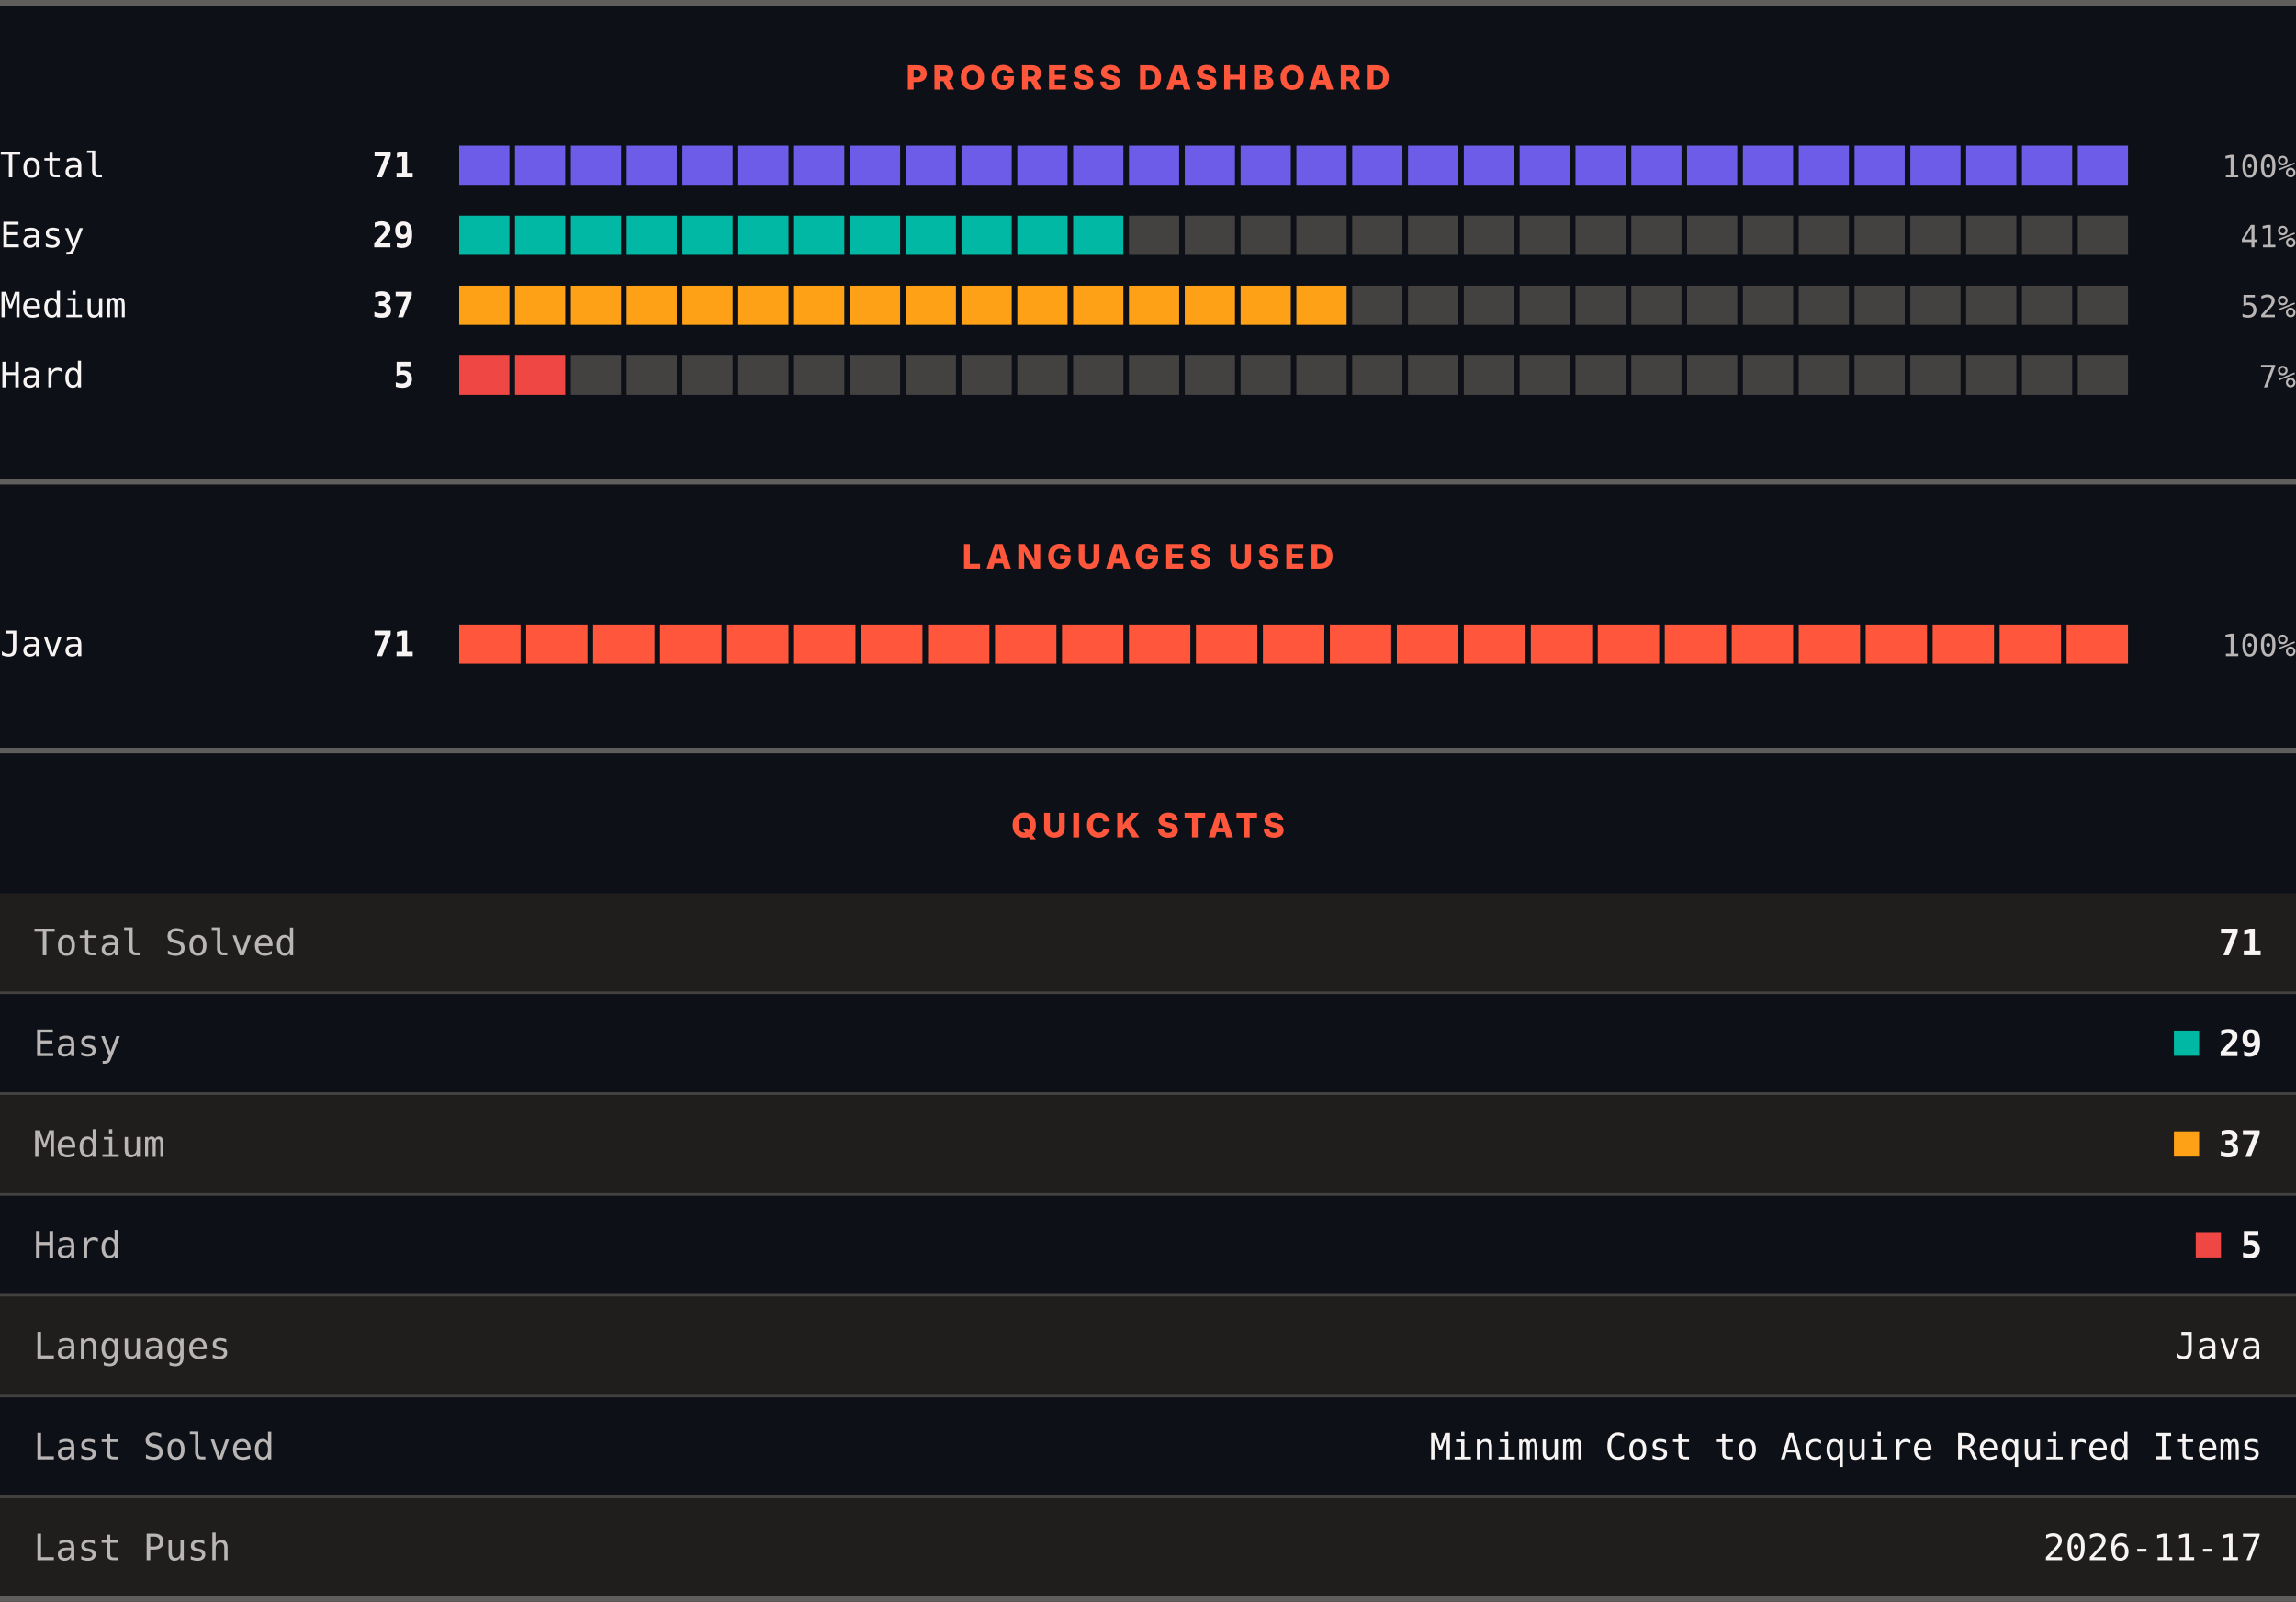
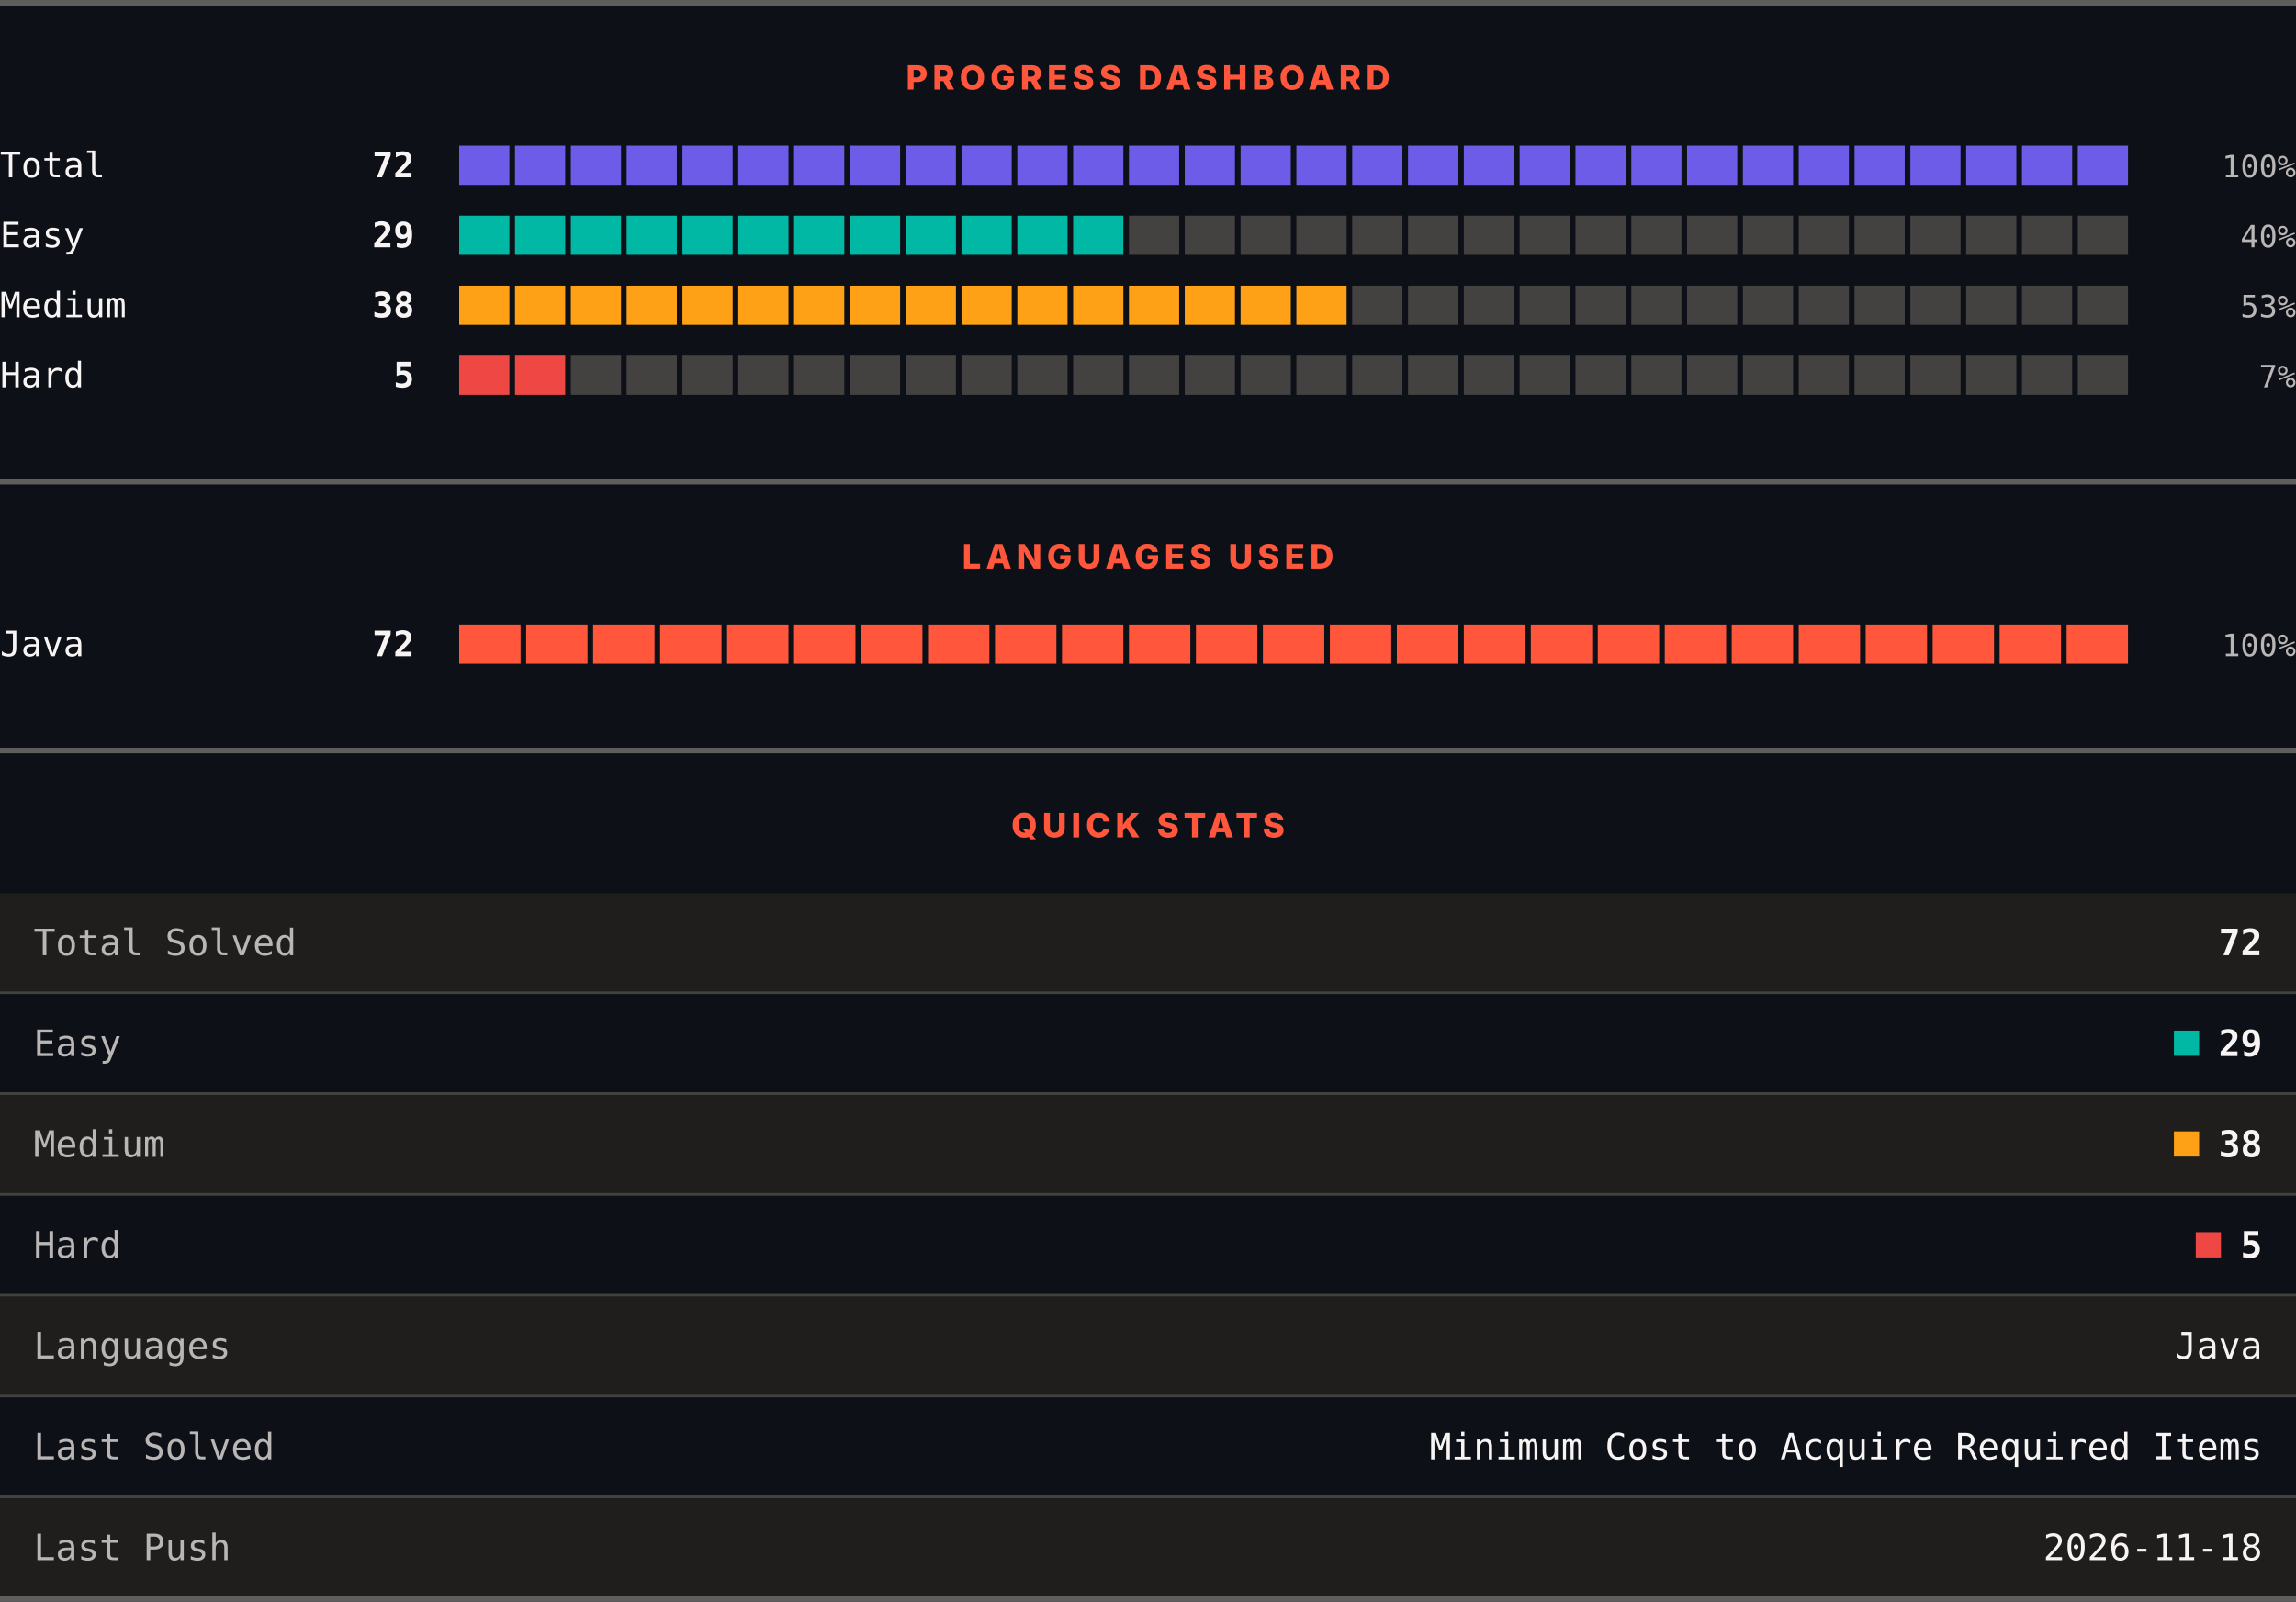
<svg xmlns="http://www.w3.org/2000/svg" width="820" height="572" viewBox="0 0 820 572" role="img" aria-label="LeetCode progress, languages and quick stats">
  <rect width="820" height="572" fill="#0d1117" />
  <rect x="0" y="0" width="820" height="2" fill="#605d5d" />
  <text x="410" y="32" text-anchor="middle" font-family="Archivo, system-ui, -apple-system, Segoe UI, sans-serif" font-size="12" font-weight="800" letter-spacing="1.68" fill="#ff563c">PROGRESS DASHBOARD</text>
  <text x="0" y="63.3" font-family="ui-monospace, SFMono-Regular, Menlo, Consolas, monospace" font-size="12.5" fill="#f8f4f4">Total</text>
-   <text x="148" y="63.3" text-anchor="end" font-family="ui-monospace, SFMono-Regular, Menlo, Consolas, monospace" font-size="12.5" font-weight="700" fill="#f8f4f4">71</text>
+   <text x="148" y="63.3" text-anchor="end" font-family="ui-monospace, SFMono-Regular, Menlo, Consolas, monospace" font-size="12.5" font-weight="700" fill="#f8f4f4">72</text>
  <rect x="164.00" y="52" width="17.93" height="14" fill="#6c5ce7" />
  <rect x="183.93" y="52" width="17.93" height="14" fill="#6c5ce7" />
  <rect x="203.87" y="52" width="17.93" height="14" fill="#6c5ce7" />
  <rect x="223.80" y="52" width="17.93" height="14" fill="#6c5ce7" />
  <rect x="243.73" y="52" width="17.93" height="14" fill="#6c5ce7" />
  <rect x="263.67" y="52" width="17.93" height="14" fill="#6c5ce7" />
  <rect x="283.60" y="52" width="17.93" height="14" fill="#6c5ce7" />
  <rect x="303.53" y="52" width="17.93" height="14" fill="#6c5ce7" />
  <rect x="323.47" y="52" width="17.93" height="14" fill="#6c5ce7" />
  <rect x="343.40" y="52" width="17.93" height="14" fill="#6c5ce7" />
  <rect x="363.33" y="52" width="17.93" height="14" fill="#6c5ce7" />
  <rect x="383.27" y="52" width="17.93" height="14" fill="#6c5ce7" />
  <rect x="403.20" y="52" width="17.93" height="14" fill="#6c5ce7" />
  <rect x="423.13" y="52" width="17.93" height="14" fill="#6c5ce7" />
  <rect x="443.07" y="52" width="17.93" height="14" fill="#6c5ce7" />
  <rect x="463.00" y="52" width="17.93" height="14" fill="#6c5ce7" />
  <rect x="482.93" y="52" width="17.93" height="14" fill="#6c5ce7" />
  <rect x="502.87" y="52" width="17.93" height="14" fill="#6c5ce7" />
  <rect x="522.80" y="52" width="17.93" height="14" fill="#6c5ce7" />
  <rect x="542.73" y="52" width="17.93" height="14" fill="#6c5ce7" />
  <rect x="562.67" y="52" width="17.93" height="14" fill="#6c5ce7" />
  <rect x="582.60" y="52" width="17.93" height="14" fill="#6c5ce7" />
  <rect x="602.53" y="52" width="17.93" height="14" fill="#6c5ce7" />
  <rect x="622.47" y="52" width="17.93" height="14" fill="#6c5ce7" />
  <rect x="642.40" y="52" width="17.93" height="14" fill="#6c5ce7" />
  <rect x="662.33" y="52" width="17.93" height="14" fill="#6c5ce7" />
  <rect x="682.27" y="52" width="17.93" height="14" fill="#6c5ce7" />
  <rect x="702.20" y="52" width="17.93" height="14" fill="#6c5ce7" />
  <rect x="722.13" y="52" width="17.93" height="14" fill="#6c5ce7" />
  <rect x="742.07" y="52" width="17.93" height="14" fill="#6c5ce7" />
  <text x="820" y="63.3" text-anchor="end" font-family="ui-monospace, SFMono-Regular, Menlo, Consolas, monospace" font-size="11" fill="#bab6b6">100%</text>
  <text x="0" y="88.3" font-family="ui-monospace, SFMono-Regular, Menlo, Consolas, monospace" font-size="12.5" fill="#f8f4f4">Easy</text>
  <text x="148" y="88.3" text-anchor="end" font-family="ui-monospace, SFMono-Regular, Menlo, Consolas, monospace" font-size="12.5" font-weight="700" fill="#f8f4f4">29</text>
  <rect x="164.00" y="77" width="17.93" height="14" fill="#00b8a3" />
  <rect x="183.93" y="77" width="17.93" height="14" fill="#00b8a3" />
  <rect x="203.87" y="77" width="17.93" height="14" fill="#00b8a3" />
  <rect x="223.80" y="77" width="17.93" height="14" fill="#00b8a3" />
  <rect x="243.73" y="77" width="17.93" height="14" fill="#00b8a3" />
  <rect x="263.67" y="77" width="17.93" height="14" fill="#00b8a3" />
  <rect x="283.60" y="77" width="17.93" height="14" fill="#00b8a3" />
  <rect x="303.53" y="77" width="17.93" height="14" fill="#00b8a3" />
  <rect x="323.47" y="77" width="17.93" height="14" fill="#00b8a3" />
  <rect x="343.40" y="77" width="17.93" height="14" fill="#00b8a3" />
  <rect x="363.33" y="77" width="17.93" height="14" fill="#00b8a3" />
  <rect x="383.27" y="77" width="17.93" height="14" fill="#00b8a3" />
  <rect x="403.20" y="77" width="17.93" height="14" fill="#444141" />
  <rect x="423.13" y="77" width="17.93" height="14" fill="#444141" />
  <rect x="443.07" y="77" width="17.93" height="14" fill="#444141" />
  <rect x="463.00" y="77" width="17.93" height="14" fill="#444141" />
  <rect x="482.93" y="77" width="17.93" height="14" fill="#444141" />
  <rect x="502.87" y="77" width="17.93" height="14" fill="#444141" />
  <rect x="522.80" y="77" width="17.93" height="14" fill="#444141" />
  <rect x="542.73" y="77" width="17.93" height="14" fill="#444141" />
  <rect x="562.67" y="77" width="17.93" height="14" fill="#444141" />
  <rect x="582.60" y="77" width="17.93" height="14" fill="#444141" />
  <rect x="602.53" y="77" width="17.93" height="14" fill="#444141" />
  <rect x="622.47" y="77" width="17.93" height="14" fill="#444141" />
  <rect x="642.40" y="77" width="17.93" height="14" fill="#444141" />
  <rect x="662.33" y="77" width="17.93" height="14" fill="#444141" />
  <rect x="682.27" y="77" width="17.93" height="14" fill="#444141" />
  <rect x="702.20" y="77" width="17.93" height="14" fill="#444141" />
  <rect x="722.13" y="77" width="17.93" height="14" fill="#444141" />
  <rect x="742.07" y="77" width="17.93" height="14" fill="#444141" />
-   <text x="820" y="88.3" text-anchor="end" font-family="ui-monospace, SFMono-Regular, Menlo, Consolas, monospace" font-size="11" fill="#bab6b6">41%</text>
+   <text x="820" y="88.3" text-anchor="end" font-family="ui-monospace, SFMono-Regular, Menlo, Consolas, monospace" font-size="11" fill="#bab6b6">40%</text>
  <text x="0" y="113.3" font-family="ui-monospace, SFMono-Regular, Menlo, Consolas, monospace" font-size="12.5" fill="#f8f4f4">Medium</text>
-   <text x="148" y="113.3" text-anchor="end" font-family="ui-monospace, SFMono-Regular, Menlo, Consolas, monospace" font-size="12.5" font-weight="700" fill="#f8f4f4">37</text>
+   <text x="148" y="113.3" text-anchor="end" font-family="ui-monospace, SFMono-Regular, Menlo, Consolas, monospace" font-size="12.5" font-weight="700" fill="#f8f4f4">38</text>
  <rect x="164.00" y="102" width="17.93" height="14" fill="#ffa116" />
  <rect x="183.93" y="102" width="17.93" height="14" fill="#ffa116" />
  <rect x="203.87" y="102" width="17.93" height="14" fill="#ffa116" />
  <rect x="223.80" y="102" width="17.93" height="14" fill="#ffa116" />
  <rect x="243.73" y="102" width="17.93" height="14" fill="#ffa116" />
  <rect x="263.67" y="102" width="17.93" height="14" fill="#ffa116" />
  <rect x="283.60" y="102" width="17.93" height="14" fill="#ffa116" />
  <rect x="303.53" y="102" width="17.93" height="14" fill="#ffa116" />
  <rect x="323.47" y="102" width="17.93" height="14" fill="#ffa116" />
  <rect x="343.40" y="102" width="17.93" height="14" fill="#ffa116" />
  <rect x="363.33" y="102" width="17.93" height="14" fill="#ffa116" />
  <rect x="383.27" y="102" width="17.93" height="14" fill="#ffa116" />
  <rect x="403.20" y="102" width="17.93" height="14" fill="#ffa116" />
  <rect x="423.13" y="102" width="17.93" height="14" fill="#ffa116" />
  <rect x="443.07" y="102" width="17.93" height="14" fill="#ffa116" />
  <rect x="463.00" y="102" width="17.93" height="14" fill="#ffa116" />
  <rect x="482.93" y="102" width="17.93" height="14" fill="#444141" />
  <rect x="502.87" y="102" width="17.93" height="14" fill="#444141" />
  <rect x="522.80" y="102" width="17.93" height="14" fill="#444141" />
  <rect x="542.73" y="102" width="17.93" height="14" fill="#444141" />
  <rect x="562.67" y="102" width="17.93" height="14" fill="#444141" />
  <rect x="582.60" y="102" width="17.93" height="14" fill="#444141" />
  <rect x="602.53" y="102" width="17.93" height="14" fill="#444141" />
  <rect x="622.47" y="102" width="17.93" height="14" fill="#444141" />
  <rect x="642.40" y="102" width="17.93" height="14" fill="#444141" />
  <rect x="662.33" y="102" width="17.93" height="14" fill="#444141" />
  <rect x="682.27" y="102" width="17.93" height="14" fill="#444141" />
  <rect x="702.20" y="102" width="17.93" height="14" fill="#444141" />
  <rect x="722.13" y="102" width="17.93" height="14" fill="#444141" />
  <rect x="742.07" y="102" width="17.93" height="14" fill="#444141" />
-   <text x="820" y="113.3" text-anchor="end" font-family="ui-monospace, SFMono-Regular, Menlo, Consolas, monospace" font-size="11" fill="#bab6b6">52%</text>
+   <text x="820" y="113.3" text-anchor="end" font-family="ui-monospace, SFMono-Regular, Menlo, Consolas, monospace" font-size="11" fill="#bab6b6">53%</text>
  <text x="0" y="138.3" font-family="ui-monospace, SFMono-Regular, Menlo, Consolas, monospace" font-size="12.5" fill="#f8f4f4">Hard</text>
  <text x="148" y="138.3" text-anchor="end" font-family="ui-monospace, SFMono-Regular, Menlo, Consolas, monospace" font-size="12.5" font-weight="700" fill="#f8f4f4">5</text>
  <rect x="164.00" y="127" width="17.93" height="14" fill="#ef4743" />
  <rect x="183.93" y="127" width="17.93" height="14" fill="#ef4743" />
  <rect x="203.87" y="127" width="17.93" height="14" fill="#444141" />
  <rect x="223.80" y="127" width="17.93" height="14" fill="#444141" />
  <rect x="243.73" y="127" width="17.93" height="14" fill="#444141" />
  <rect x="263.67" y="127" width="17.93" height="14" fill="#444141" />
  <rect x="283.60" y="127" width="17.93" height="14" fill="#444141" />
  <rect x="303.53" y="127" width="17.93" height="14" fill="#444141" />
  <rect x="323.47" y="127" width="17.93" height="14" fill="#444141" />
  <rect x="343.40" y="127" width="17.93" height="14" fill="#444141" />
  <rect x="363.33" y="127" width="17.93" height="14" fill="#444141" />
  <rect x="383.27" y="127" width="17.93" height="14" fill="#444141" />
  <rect x="403.20" y="127" width="17.93" height="14" fill="#444141" />
  <rect x="423.13" y="127" width="17.93" height="14" fill="#444141" />
  <rect x="443.07" y="127" width="17.93" height="14" fill="#444141" />
  <rect x="463.00" y="127" width="17.93" height="14" fill="#444141" />
  <rect x="482.93" y="127" width="17.93" height="14" fill="#444141" />
  <rect x="502.87" y="127" width="17.93" height="14" fill="#444141" />
  <rect x="522.80" y="127" width="17.93" height="14" fill="#444141" />
  <rect x="542.73" y="127" width="17.93" height="14" fill="#444141" />
  <rect x="562.67" y="127" width="17.93" height="14" fill="#444141" />
  <rect x="582.60" y="127" width="17.93" height="14" fill="#444141" />
  <rect x="602.53" y="127" width="17.93" height="14" fill="#444141" />
  <rect x="622.47" y="127" width="17.93" height="14" fill="#444141" />
  <rect x="642.40" y="127" width="17.93" height="14" fill="#444141" />
  <rect x="662.33" y="127" width="17.93" height="14" fill="#444141" />
  <rect x="682.27" y="127" width="17.93" height="14" fill="#444141" />
  <rect x="702.20" y="127" width="17.93" height="14" fill="#444141" />
  <rect x="722.13" y="127" width="17.93" height="14" fill="#444141" />
  <rect x="742.07" y="127" width="17.93" height="14" fill="#444141" />
  <text x="820" y="138.3" text-anchor="end" font-family="ui-monospace, SFMono-Regular, Menlo, Consolas, monospace" font-size="11" fill="#bab6b6">7%</text>
  <rect x="0" y="171" width="820" height="2" fill="#605d5d" />
  <text x="410" y="203" text-anchor="middle" font-family="Archivo, system-ui, -apple-system, Segoe UI, sans-serif" font-size="12" font-weight="800" letter-spacing="1.68" fill="#ff563c">LANGUAGES USED</text>
  <text x="0" y="234.3" font-family="ui-monospace, SFMono-Regular, Menlo, Consolas, monospace" font-size="12.5" fill="#f8f4f4">Java</text>
-   <text x="148" y="234.3" text-anchor="end" font-family="ui-monospace, SFMono-Regular, Menlo, Consolas, monospace" font-size="12.5" font-weight="700" fill="#f8f4f4">71</text>
+   <text x="148" y="234.3" text-anchor="end" font-family="ui-monospace, SFMono-Regular, Menlo, Consolas, monospace" font-size="12.5" font-weight="700" fill="#f8f4f4">72</text>
  <rect x="164.00" y="223" width="21.92" height="14" fill="#ff563c" />
  <rect x="187.92" y="223" width="21.92" height="14" fill="#ff563c" />
  <rect x="211.84" y="223" width="21.92" height="14" fill="#ff563c" />
  <rect x="235.76" y="223" width="21.92" height="14" fill="#ff563c" />
  <rect x="259.68" y="223" width="21.92" height="14" fill="#ff563c" />
  <rect x="283.60" y="223" width="21.92" height="14" fill="#ff563c" />
  <rect x="307.52" y="223" width="21.92" height="14" fill="#ff563c" />
  <rect x="331.44" y="223" width="21.92" height="14" fill="#ff563c" />
  <rect x="355.36" y="223" width="21.92" height="14" fill="#ff563c" />
  <rect x="379.28" y="223" width="21.92" height="14" fill="#ff563c" />
  <rect x="403.20" y="223" width="21.92" height="14" fill="#ff563c" />
  <rect x="427.12" y="223" width="21.92" height="14" fill="#ff563c" />
  <rect x="451.04" y="223" width="21.92" height="14" fill="#ff563c" />
  <rect x="474.96" y="223" width="21.92" height="14" fill="#ff563c" />
  <rect x="498.88" y="223" width="21.92" height="14" fill="#ff563c" />
  <rect x="522.80" y="223" width="21.92" height="14" fill="#ff563c" />
  <rect x="546.72" y="223" width="21.92" height="14" fill="#ff563c" />
  <rect x="570.64" y="223" width="21.92" height="14" fill="#ff563c" />
  <rect x="594.56" y="223" width="21.92" height="14" fill="#ff563c" />
  <rect x="618.48" y="223" width="21.92" height="14" fill="#ff563c" />
  <rect x="642.40" y="223" width="21.92" height="14" fill="#ff563c" />
  <rect x="666.32" y="223" width="21.92" height="14" fill="#ff563c" />
  <rect x="690.24" y="223" width="21.92" height="14" fill="#ff563c" />
  <rect x="714.16" y="223" width="21.92" height="14" fill="#ff563c" />
  <rect x="738.08" y="223" width="21.92" height="14" fill="#ff563c" />
  <text x="820" y="234.3" text-anchor="end" font-family="ui-monospace, SFMono-Regular, Menlo, Consolas, monospace" font-size="11" fill="#bab6b6">100%</text>
  <rect x="0" y="267" width="820" height="2" fill="#605d5d" />
  <text x="410" y="299" text-anchor="middle" font-family="Archivo, system-ui, -apple-system, Segoe UI, sans-serif" font-size="12" font-weight="800" letter-spacing="1.68" fill="#ff563c">QUICK STATS</text>
  <rect x="0" y="319" width="820" height="35" fill="#201e1d" />
  <text x="12" y="341.1" font-family="ui-monospace, SFMono-Regular, Menlo, Consolas, monospace" font-size="13" fill="#bab6b6">Total Solved</text>
-   <text x="808" y="341.1" text-anchor="end" font-family="ui-monospace, SFMono-Regular, Menlo, Consolas, monospace" font-size="13" font-weight="700" fill="#f8f4f4">71</text>
+   <text x="808" y="341.1" text-anchor="end" font-family="ui-monospace, SFMono-Regular, Menlo, Consolas, monospace" font-size="13" font-weight="700" fill="#f8f4f4">72</text>
  <rect x="0" y="354" width="820" height="1" fill="#444141" />
  <rect x="0" y="355" width="820" height="35" fill="#0d1117" />
  <text x="12" y="377.1" font-family="ui-monospace, SFMono-Regular, Menlo, Consolas, monospace" font-size="13" fill="#bab6b6">Easy</text>
  <rect x="776.4" y="368" width="9" height="9" fill="#00b8a3" />
  <text x="808" y="377.1" text-anchor="end" font-family="ui-monospace, SFMono-Regular, Menlo, Consolas, monospace" font-size="13" font-weight="700" fill="#f8f4f4">29</text>
  <rect x="0" y="390" width="820" height="1" fill="#444141" />
  <rect x="0" y="391" width="820" height="35" fill="#201e1d" />
  <text x="12" y="413.1" font-family="ui-monospace, SFMono-Regular, Menlo, Consolas, monospace" font-size="13" fill="#bab6b6">Medium</text>
  <rect x="776.4" y="404" width="9" height="9" fill="#ffa116" />
-   <text x="808" y="413.1" text-anchor="end" font-family="ui-monospace, SFMono-Regular, Menlo, Consolas, monospace" font-size="13" font-weight="700" fill="#f8f4f4">37</text>
+   <text x="808" y="413.1" text-anchor="end" font-family="ui-monospace, SFMono-Regular, Menlo, Consolas, monospace" font-size="13" font-weight="700" fill="#f8f4f4">38</text>
  <rect x="0" y="426" width="820" height="1" fill="#444141" />
  <rect x="0" y="427" width="820" height="35" fill="#0d1117" />
  <text x="12" y="449.1" font-family="ui-monospace, SFMono-Regular, Menlo, Consolas, monospace" font-size="13" fill="#bab6b6">Hard</text>
  <rect x="784.2" y="440" width="9" height="9" fill="#ef4743" />
  <text x="808" y="449.1" text-anchor="end" font-family="ui-monospace, SFMono-Regular, Menlo, Consolas, monospace" font-size="13" font-weight="700" fill="#f8f4f4">5</text>
  <rect x="0" y="462" width="820" height="1" fill="#444141" />
  <rect x="0" y="463" width="820" height="35" fill="#201e1d" />
  <text x="12" y="485.1" font-family="ui-monospace, SFMono-Regular, Menlo, Consolas, monospace" font-size="13" fill="#bab6b6">Languages</text>
  <text x="808" y="485.1" text-anchor="end" font-family="ui-monospace, SFMono-Regular, Menlo, Consolas, monospace" font-size="13" fill="#f8f4f4">Java</text>
  <rect x="0" y="498" width="820" height="1" fill="#444141" />
  <rect x="0" y="499" width="820" height="35" fill="#0d1117" />
  <text x="12" y="521.1" font-family="ui-monospace, SFMono-Regular, Menlo, Consolas, monospace" font-size="13" fill="#bab6b6">Last Solved</text>
  <text x="808" y="521.1" text-anchor="end" font-family="ui-monospace, SFMono-Regular, Menlo, Consolas, monospace" font-size="13" fill="#f8f4f4">Minimum Cost to Acquire Required Items</text>
  <rect x="0" y="534" width="820" height="1" fill="#444141" />
  <rect x="0" y="535" width="820" height="35" fill="#201e1d" />
  <text x="12" y="557.1" font-family="ui-monospace, SFMono-Regular, Menlo, Consolas, monospace" font-size="13" fill="#bab6b6">Last Push</text>
-   <text x="808" y="557.1" text-anchor="end" font-family="ui-monospace, SFMono-Regular, Menlo, Consolas, monospace" font-size="13" fill="#f8f4f4">2026-11-17</text>
+   <text x="808" y="557.1" text-anchor="end" font-family="ui-monospace, SFMono-Regular, Menlo, Consolas, monospace" font-size="13" fill="#f8f4f4">2026-11-18</text>
  <rect x="0" y="570" width="820" height="2" fill="#605d5d" />
</svg>
